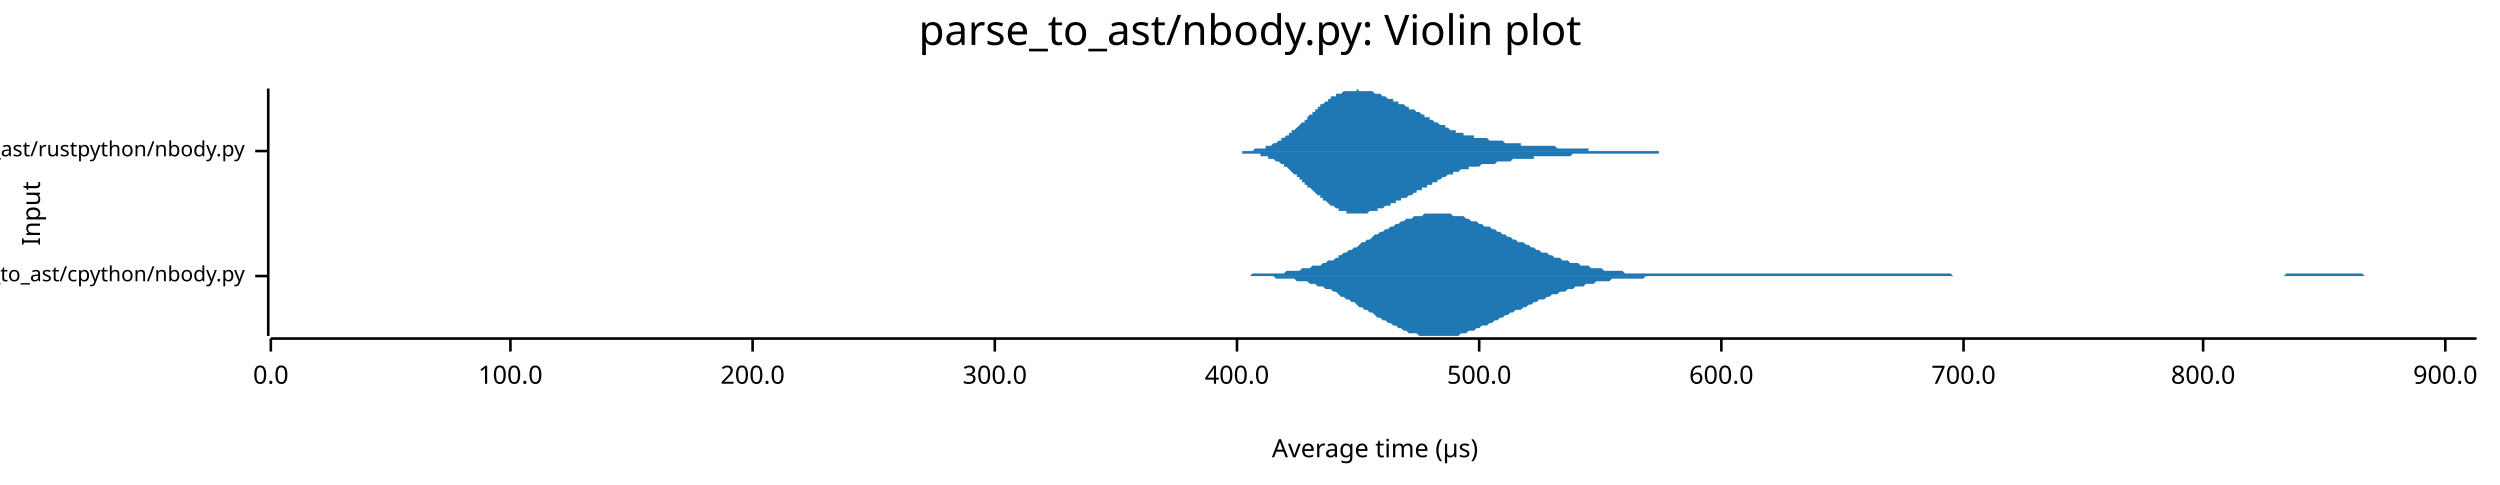
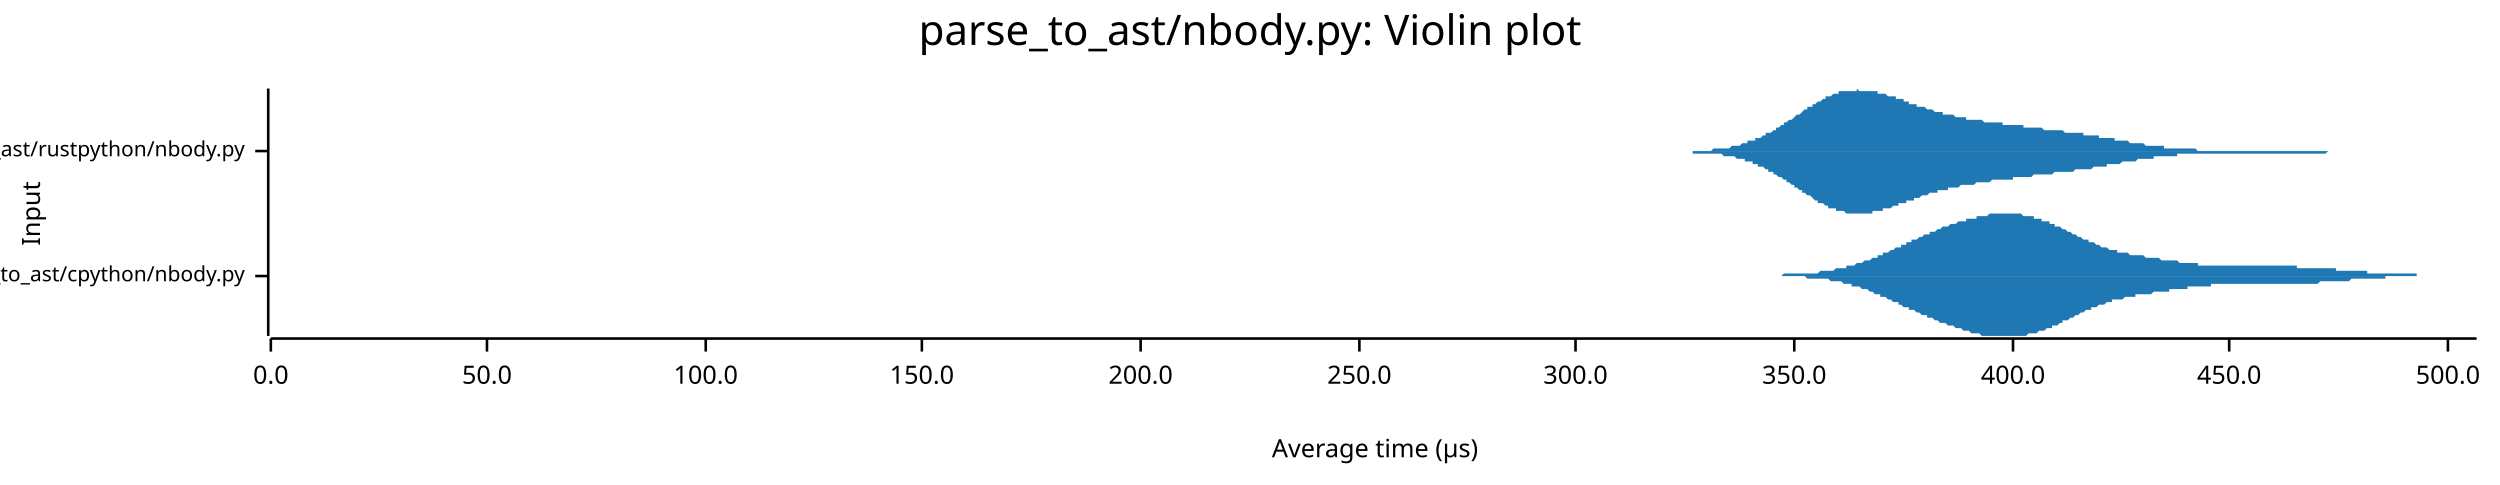
<svg xmlns="http://www.w3.org/2000/svg" width="960" height="186" viewBox="0 0 960 186">
  <text x="480" y="5" dy="0.76em" text-anchor="middle" font-family="sans-serif" font-size="16.129" opacity="1" fill="#000000">
parse_to_ast/nbody.py: Violin plot
</text>
  <text x="8" y="82" dy="0.76em" text-anchor="middle" font-family="sans-serif" font-size="9.677" opacity="1" fill="#000000" transform="rotate(270, 8, 82)">
Input
</text>
  <text x="528" y="178" dy="-0.5ex" text-anchor="middle" font-family="sans-serif" font-size="9.677" opacity="1" fill="#000000">
Average time (µs)
</text>
  <polyline fill="none" opacity="1" stroke="#000000" stroke-width="1" points="103,34 103,129 " />
  <text x="94" y="106" dy="0.5ex" text-anchor="end" font-family="sans-serif" font-size="8.065" opacity="1" fill="#000000">
parse_to_ast/cpython/nbody.py
</text>
  <polyline fill="none" opacity="1" stroke="#000000" stroke-width="1" points="98,106 103,106 " />
  <text x="94" y="58" dy="0.5ex" text-anchor="end" font-family="sans-serif" font-size="8.065" opacity="1" fill="#000000">
parse_to_ast/rustpython/nbody.py
</text>
  <polyline fill="none" opacity="1" stroke="#000000" stroke-width="1" points="98,58 103,58 " />
  <polyline fill="none" opacity="1" stroke="#000000" stroke-width="1" points="104,130 951,130 " />
  <text x="104" y="140" dy="0.76em" text-anchor="middle" font-family="sans-serif" font-size="9.677" opacity="1" fill="#000000">
0.0
</text>
  <polyline fill="none" opacity="1" stroke="#000000" stroke-width="1" points="104,130 104,135 " />
-   <text x="196" y="140" dy="0.76em" text-anchor="middle" font-family="sans-serif" font-size="9.677" opacity="1" fill="#000000">
+   <text x="187" y="140" dy="0.76em" text-anchor="middle" font-family="sans-serif" font-size="9.677" opacity="1" fill="#000000">
+ 50.0
+ </text>
+   <polyline fill="none" opacity="1" stroke="#000000" stroke-width="1" points="187,130 187,135 " />
+   <text x="271" y="140" dy="0.76em" text-anchor="middle" font-family="sans-serif" font-size="9.677" opacity="1" fill="#000000">
100.0
</text>
-   <polyline fill="none" opacity="1" stroke="#000000" stroke-width="1" points="196,130 196,135 " />
-   <text x="289" y="140" dy="0.76em" text-anchor="middle" font-family="sans-serif" font-size="9.677" opacity="1" fill="#000000">
+   <polyline fill="none" opacity="1" stroke="#000000" stroke-width="1" points="271,130 271,135 " />
+   <text x="354" y="140" dy="0.76em" text-anchor="middle" font-family="sans-serif" font-size="9.677" opacity="1" fill="#000000">
+ 150.0
+ </text>
+   <polyline fill="none" opacity="1" stroke="#000000" stroke-width="1" points="354,130 354,135 " />
+   <text x="438" y="140" dy="0.76em" text-anchor="middle" font-family="sans-serif" font-size="9.677" opacity="1" fill="#000000">
200.0
</text>
-   <polyline fill="none" opacity="1" stroke="#000000" stroke-width="1" points="289,130 289,135 " />
-   <text x="382" y="140" dy="0.76em" text-anchor="middle" font-family="sans-serif" font-size="9.677" opacity="1" fill="#000000">
+   <polyline fill="none" opacity="1" stroke="#000000" stroke-width="1" points="438,130 438,135 " />
+   <text x="522" y="140" dy="0.76em" text-anchor="middle" font-family="sans-serif" font-size="9.677" opacity="1" fill="#000000">
+ 250.0
+ </text>
+   <polyline fill="none" opacity="1" stroke="#000000" stroke-width="1" points="522,130 522,135 " />
+   <text x="605" y="140" dy="0.76em" text-anchor="middle" font-family="sans-serif" font-size="9.677" opacity="1" fill="#000000">
300.0
</text>
-   <polyline fill="none" opacity="1" stroke="#000000" stroke-width="1" points="382,130 382,135 " />
-   <text x="475" y="140" dy="0.76em" text-anchor="middle" font-family="sans-serif" font-size="9.677" opacity="1" fill="#000000">
+   <polyline fill="none" opacity="1" stroke="#000000" stroke-width="1" points="605,130 605,135 " />
+   <text x="689" y="140" dy="0.76em" text-anchor="middle" font-family="sans-serif" font-size="9.677" opacity="1" fill="#000000">
+ 350.0
+ </text>
+   <polyline fill="none" opacity="1" stroke="#000000" stroke-width="1" points="689,130 689,135 " />
+   <text x="773" y="140" dy="0.76em" text-anchor="middle" font-family="sans-serif" font-size="9.677" opacity="1" fill="#000000">
400.0
</text>
-   <polyline fill="none" opacity="1" stroke="#000000" stroke-width="1" points="475,130 475,135 " />
-   <text x="568" y="140" dy="0.76em" text-anchor="middle" font-family="sans-serif" font-size="9.677" opacity="1" fill="#000000">
+   <polyline fill="none" opacity="1" stroke="#000000" stroke-width="1" points="773,130 773,135 " />
+   <text x="856" y="140" dy="0.76em" text-anchor="middle" font-family="sans-serif" font-size="9.677" opacity="1" fill="#000000">
+ 450.0
+ </text>
+   <polyline fill="none" opacity="1" stroke="#000000" stroke-width="1" points="856,130 856,135 " />
+   <text x="940" y="140" dy="0.76em" text-anchor="middle" font-family="sans-serif" font-size="9.677" opacity="1" fill="#000000">
500.0
</text>
-   <polyline fill="none" opacity="1" stroke="#000000" stroke-width="1" points="568,130 568,135 " />
-   <text x="661" y="140" dy="0.76em" text-anchor="middle" font-family="sans-serif" font-size="9.677" opacity="1" fill="#000000">
- 600.0
- </text>
-   <polyline fill="none" opacity="1" stroke="#000000" stroke-width="1" points="661,130 661,135 " />
-   <text x="754" y="140" dy="0.76em" text-anchor="middle" font-family="sans-serif" font-size="9.677" opacity="1" fill="#000000">
- 700.0
- </text>
-   <polyline fill="none" opacity="1" stroke="#000000" stroke-width="1" points="754,130 754,135 " />
-   <text x="846" y="140" dy="0.76em" text-anchor="middle" font-family="sans-serif" font-size="9.677" opacity="1" fill="#000000">
- 800.0
- </text>
-   <polyline fill="none" opacity="1" stroke="#000000" stroke-width="1" points="846,130 846,135 " />
-   <text x="939" y="140" dy="0.76em" text-anchor="middle" font-family="sans-serif" font-size="9.677" opacity="1" fill="#000000">
- 900.0
- </text>
-   <polyline fill="none" opacity="1" stroke="#000000" stroke-width="1" points="939,130 939,135 " />
-   <polygon opacity="1" fill="#1F78B4" points="462,106 463,106 464,106 465,106 466,106 466,106 467,106 468,106 469,106 470,106 471,106 472,106 473,106 474,106 475,106 476,106 477,106 478,106 479,106 480,106 481,105 482,105 483,105 484,105 485,105 486,105 487,105 488,105 489,105 490,105 491,105 492,105 493,105 494,104 495,104 496,104 497,104 498,104 499,104 500,103 501,103 502,103 503,103 504,102 505,102 506,102 507,102 508,101 509,101 510,100 511,100 512,100 513,99 514,99 514,98 515,98 516,97 517,97 518,96 519,96 520,95 521,95 522,94 523,93 524,93 525,92 526,92 527,91 528,90 529,90 530,89 531,89 532,88 533,88 534,87 535,87 536,86 537,86 538,85 539,85 540,84 541,84 542,84 543,83 544,83 545,83 546,83 547,82 548,82 549,82 550,82 551,82 552,82 553,82 554,82 555,82 556,82 557,82 558,83 559,83 560,83 561,83 562,83 563,84 563,84 564,84 565,85 566,85 567,85 568,86 569,86 570,87 571,87 572,87 573,88 574,88 575,89 576,89 577,90 578,90 579,91 580,91 581,92 582,92 583,93 584,93 585,93 586,94 587,94 588,95 589,95 590,96 591,96 592,97 593,97 594,97 595,98 596,98 597,99 598,99 599,99 600,100 601,100 602,100 603,101 604,101 605,101 606,101 607,102 608,102 609,102 610,102 611,103 611,103 612,103 613,103 614,103 615,103 616,104 617,104 618,104 619,104 620,104 621,104 622,104 623,104 624,105 625,105 626,105 627,105 628,105 629,105 630,105 631,105 632,105 633,105 634,105 635,105 636,105 637,105 638,105 639,105 640,105 641,105 642,105 643,105 644,105 645,105 646,105 647,105 648,105 649,105 650,105 651,105 652,105 653,105 654,105 655,105 656,105 657,105 658,105 659,105 660,105 660,105 661,105 662,105 663,105 664,105 665,105 666,105 667,105 668,105 669,105 670,105 671,105 672,105 673,105 674,105 675,105 676,105 677,105 678,105 679,105 680,105 681,105 682,105 683,105 684,105 685,105 686,105 687,105 688,105 689,105 690,105 691,105 692,105 693,105 694,105 695,105 696,105 697,105 698,105 699,105 700,105 701,105 702,105 703,105 704,105 705,105 706,105 707,105 708,105 708,105 709,105 710,105 711,105 712,105 713,105 714,105 715,105 716,105 717,105 718,105 719,105 720,105 721,105 722,105 723,105 724,105 725,105 726,105 727,105 728,105 729,105 730,105 731,105 732,105 733,105 734,105 735,105 736,105 737,105 738,105 739,105 740,105 741,105 742,105 743,105 744,105 745,105 746,105 747,105 748,105 749,105 750,106 751,106 752,106 753,106 754,106 755,106 756,106 757,106 757,106 758,106 759,106 760,106 761,106 762,106 763,106 764,106 765,106 766,106 767,106 768,106 769,106 770,106 771,106 772,106 773,106 774,106 775,106 776,106 777,106 778,106 779,106 780,106 781,106 782,106 783,106 784,106 785,106 786,106 787,106 788,106 789,106 790,106 791,106 792,106 793,106 794,106 795,106 796,106 797,106 798,106 799,106 800,106 801,106 802,106 803,106 804,106 805,106 805,106 806,106 807,106 808,106 809,106 810,106 811,106 812,106 813,106 814,106 815,106 816,106 817,106 818,106 819,106 820,106 821,106 822,106 823,106 824,106 825,106 826,106 827,106 828,106 829,106 830,106 831,106 832,106 833,106 834,106 835,106 836,106 837,106 838,106 839,106 840,106 841,106 842,106 843,106 844,106 845,106 846,106 847,106 848,106 849,106 850,106 851,106 852,106 853,106 854,106 854,106 855,106 856,106 857,106 858,106 859,106 860,106 861,106 862,106 863,106 864,106 865,106 866,106 867,106 868,106 869,106 870,106 871,106 872,106 873,106 874,106 875,106 876,106 877,106 878,105 879,105 880,105 881,105 882,105 883,105 884,105 885,105 886,105 887,105 888,105 889,105 890,105 891,105 892,105 893,105 894,105 895,105 896,105 897,105 898,105 899,105 900,105 901,105 902,105 902,105 903,105 904,105 905,105 906,105 907,105 908,106 909,106 910,106 911,106 912,106 913,106 914,106 915,106 916,106 917,106 918,106 919,106 920,106 921,106 922,106 923,106 924,106 925,106 926,106 927,106 928,106 929,106 930,106 931,106 932,106 933,106 934,106 935,106 936,106 937,106 938,106 939,106 940,106 941,106 942,106 943,106 944,106 945,106 946,106 947,106 948,106 949,106 950,106 951,106 951,106 462,106 " />
-   <polygon opacity="1" fill="#1F78B4" points="462,106 463,106 464,106 465,106 466,106 466,106 467,106 468,106 469,106 470,106 471,106 472,106 473,106 474,106 475,106 476,106 477,106 478,106 479,106 480,106 481,106 482,106 483,106 484,106 485,106 486,106 487,106 488,106 489,106 490,107 491,107 492,107 493,107 494,107 495,107 496,107 497,107 498,108 499,108 500,108 501,108 502,108 503,109 504,109 505,109 506,110 507,110 508,110 509,111 510,111 511,111 512,112 513,112 514,113 514,113 515,114 516,114 517,115 518,115 519,116 520,116 521,117 522,118 523,118 524,119 525,119 526,120 527,120 528,121 529,122 530,122 531,123 532,123 533,124 534,124 535,125 536,125 537,126 538,126 539,127 540,127 541,128 542,128 543,128 544,128 545,129 546,129 547,129 548,129 549,129 550,129 551,129 552,129 553,129 554,129 555,129 556,129 557,129 558,129 559,129 560,129 561,128 562,128 563,128 563,128 564,127 565,127 566,127 567,126 568,126 569,125 570,125 571,125 572,124 573,124 574,123 575,123 576,122 577,122 578,121 579,121 580,120 581,120 582,119 583,119 584,119 585,118 586,118 587,117 588,117 589,116 590,116 591,115 592,115 593,115 594,114 595,114 596,113 597,113 598,113 599,112 600,112 601,112 602,111 603,111 604,111 605,110 606,110 607,110 608,110 609,109 610,109 611,109 611,109 612,109 613,108 614,108 615,108 616,108 617,108 618,108 619,107 620,107 621,107 622,107 623,107 624,107 625,107 626,107 627,107 628,107 629,107 630,107 631,107 632,106 633,106 634,106 635,106 636,106 637,106 638,106 639,106 640,106 641,106 642,106 643,106 644,106 645,106 646,106 647,106 648,106 649,106 650,106 651,106 652,106 653,106 654,106 655,106 656,106 657,106 658,106 659,106 660,106 660,106 661,106 662,106 663,106 664,106 665,106 666,106 667,106 668,106 669,106 670,106 671,106 672,106 673,106 674,106 675,106 676,106 677,106 678,106 679,106 680,106 681,106 682,106 683,106 684,106 685,106 686,106 687,106 688,106 689,106 690,106 691,106 692,106 693,106 694,106 695,106 696,106 697,106 698,106 699,106 700,106 701,106 702,106 703,106 704,106 705,106 706,106 707,106 708,106 708,106 709,106 710,106 711,106 712,106 713,106 714,106 715,106 716,106 717,106 718,106 719,106 720,106 721,106 722,106 723,106 724,106 725,106 726,106 727,106 728,106 729,106 730,106 731,106 732,106 733,106 734,106 735,106 736,106 737,106 738,106 739,106 740,106 741,106 742,106 743,106 744,106 745,106 746,106 747,106 748,106 749,106 750,106 751,106 752,106 753,106 754,106 755,106 756,106 757,106 757,106 758,106 759,106 760,106 761,106 762,106 763,106 764,106 765,106 766,106 767,106 768,106 769,106 770,106 771,106 772,106 773,106 774,106 775,106 776,106 777,106 778,106 779,106 780,106 781,106 782,106 783,106 784,106 785,106 786,106 787,106 788,106 789,106 790,106 791,106 792,106 793,106 794,106 795,106 796,106 797,106 798,106 799,106 800,106 801,106 802,106 803,106 804,106 805,106 805,106 806,106 807,106 808,106 809,106 810,106 811,106 812,106 813,106 814,106 815,106 816,106 817,106 818,106 819,106 820,106 821,106 822,106 823,106 824,106 825,106 826,106 827,106 828,106 829,106 830,106 831,106 832,106 833,106 834,106 835,106 836,106 837,106 838,106 839,106 840,106 841,106 842,106 843,106 844,106 845,106 846,106 847,106 848,106 849,106 850,106 851,106 852,106 853,106 854,106 854,106 855,106 856,106 857,106 858,106 859,106 860,106 861,106 862,106 863,106 864,106 865,106 866,106 867,106 868,106 869,106 870,106 871,106 872,106 873,106 874,106 875,106 876,106 877,106 878,106 879,106 880,106 881,106 882,106 883,106 884,106 885,106 886,106 887,106 888,106 889,106 890,106 891,106 892,106 893,106 894,106 895,106 896,106 897,106 898,106 899,106 900,106 901,106 902,106 902,106 903,106 904,106 905,106 906,106 907,106 908,106 909,106 910,106 911,106 912,106 913,106 914,106 915,106 916,106 917,106 918,106 919,106 920,106 921,106 922,106 923,106 924,106 925,106 926,106 927,106 928,106 929,106 930,106 931,106 932,106 933,106 934,106 935,106 936,106 937,106 938,106 939,106 940,106 941,106 942,106 943,106 944,106 945,106 946,106 947,106 948,106 949,106 950,106 951,106 951,106 462,106 " />
-   <polygon opacity="1" fill="#1F78B4" points="468,58 468,58 469,58 469,58 469,58 470,58 470,58 471,58 471,58 471,58 472,58 472,58 472,58 473,58 473,58 474,58 474,58 474,58 475,58 475,58 475,58 476,58 476,58 477,58 477,58 477,58 478,58 478,58 478,58 479,58 479,58 480,58 480,58 480,58 481,58 481,58 481,58 482,57 482,57 483,57 483,57 483,57 484,57 484,57 484,57 485,57 485,57 486,57 486,56 486,56 487,56 487,56 487,56 488,56 488,56 489,55 489,55 489,55 490,55 490,55 490,55 491,54 491,54 492,54 492,54 492,53 493,53 493,53 493,53 494,52 494,52 495,52 495,52 495,51 496,51 496,51 496,50 497,50 497,50 498,49 498,49 498,49 499,48 499,48 499,48 500,47 500,47 501,47 501,46 501,46 502,46 502,45 502,45 503,44 503,44 504,44 504,43 504,43 505,43 505,42 505,42 506,42 506,41 507,41 507,41 507,40 508,40 508,40 508,40 509,39 509,39 510,39 510,38 510,38 511,38 511,38 511,37 512,37 512,37 513,37 513,37 513,36 514,36 514,36 514,36 515,36 515,36 516,35 516,35 516,35 517,35 517,35 517,35 518,35 518,35 519,35 519,35 519,35 520,35 520,35 520,35 521,35 521,34 522,35 522,35 522,35 523,35 523,35 523,35 524,35 524,35 525,35 525,35 525,35 526,35 526,35 526,35 527,35 527,35 528,36 528,36 528,36 529,36 529,36 529,36 530,36 530,36 531,37 531,37 531,37 532,37 532,37 532,37 533,38 533,38 534,38 534,38 534,38 535,38 535,39 535,39 536,39 536,39 537,39 537,39 537,40 538,40 538,40 538,40 539,40 539,40 540,41 540,41 540,41 541,41 541,41 541,42 542,42 542,42 543,42 543,42 543,42 544,43 544,43 544,43 545,43 545,43 546,44 546,44 546,44 547,44 547,44 547,45 548,45 548,45 549,45 549,46 549,46 550,46 550,46 550,46 551,47 551,47 552,47 552,47 552,47 553,48 553,48 553,48 554,48 554,48 555,48 555,49 555,49 556,49 556,49 556,49 557,50 557,50 558,50 558,50 558,50 559,50 559,50 559,51 560,51 560,51 561,51 561,51 561,51 562,51 562,51 562,52 563,52 563,52 564,52 564,52 564,52 565,52 565,52 565,52 566,52 566,53 567,53 567,53 567,53 568,53 568,53 568,53 569,53 569,53 570,53 570,53 570,53 571,53 571,53 571,53 572,54 572,54 573,54 573,54 573,54 574,54 574,54 574,54 575,54 575,54 576,54 576,54 576,54 577,54 577,54 577,54 578,55 578,55 579,55 579,55 579,55 580,55 580,55 580,55 581,55 581,55 582,55 582,55 582,55 583,55 583,55 583,55 584,55 584,56 585,56 585,56 585,56 586,56 586,56 586,56 587,56 587,56 588,56 588,56 588,56 589,56 589,56 589,56 590,56 590,56 591,56 591,56 591,56 592,56 592,56 592,56 593,56 593,56 594,56 594,56 594,56 595,56 595,56 595,56 596,56 596,56 597,56 597,56 597,56 598,57 598,57 598,57 599,57 599,57 600,57 600,57 600,57 601,57 601,57 601,57 602,57 602,57 603,57 603,57 603,57 604,57 604,57 604,57 605,57 605,57 606,57 606,57 606,57 607,57 607,57 607,57 608,57 608,57 609,57 609,57 609,57 610,57 610,58 610,58 611,58 611,58 612,58 612,58 612,58 613,58 613,58 613,58 614,58 614,58 615,58 615,58 615,58 616,58 616,58 616,58 617,58 617,58 618,58 618,58 618,58 619,58 619,58 619,58 620,58 620,58 621,58 621,58 621,58 622,58 622,58 622,58 623,58 623,58 624,58 624,58 624,58 625,58 625,58 625,58 626,58 626,58 627,58 627,58 627,58 628,58 628,58 628,58 629,58 629,58 630,58 630,58 630,58 631,58 631,58 631,58 632,58 632,58 633,58 633,58 633,58 634,58 634,58 634,58 635,58 635,58 636,58 636,58 636,58 637,58 637,58 637,58 638,58 638,58 639,58 639,58 639,58 640,58 640,58 640,58 641,58 641,58 642,58 642,58 642,58 643,58 643,58 643,58 644,58 644,58 645,58 645,58 645,58 646,58 646,58 646,58 647,58 647,58 648,58 648,58 648,58 649,58 649,58 649,58 650,58 650,58 651,58 651,58 651,58 652,58 652,58 652,58 653,58 653,58 654,58 654,58 654,58 655,58 655,58 655,58 468,58 " />
-   <polygon opacity="1" fill="#1F78B4" points="468,58 468,58 469,58 469,58 469,58 470,58 470,58 471,58 471,58 471,58 472,58 472,58 472,58 473,58 473,58 474,58 474,58 474,58 475,58 475,58 475,58 476,58 476,58 477,58 477,59 477,59 478,59 478,59 478,59 479,59 479,59 480,59 480,59 480,59 481,59 481,59 481,59 482,59 482,59 483,59 483,59 483,59 484,59 484,60 484,60 485,60 485,60 486,60 486,60 486,60 487,60 487,60 487,61 488,61 488,61 489,61 489,61 489,61 490,62 490,62 490,62 491,62 491,62 492,63 492,63 492,63 493,63 493,64 493,64 494,64 494,64 495,65 495,65 495,65 496,66 496,66 496,66 497,67 497,67 498,67 498,67 498,68 499,68 499,69 499,69 500,69 500,70 501,70 501,70 501,71 502,71 502,71 502,72 503,72 503,72 504,73 504,73 504,73 505,74 505,74 505,74 506,75 506,75 507,75 507,76 507,76 508,76 508,77 508,77 509,77 509,77 510,78 510,78 510,78 511,79 511,79 511,79 512,79 512,79 513,80 513,80 513,80 514,80 514,80 514,81 515,81 515,81 516,81 516,81 516,81 517,81 517,81 517,82 518,82 518,82 519,82 519,82 519,82 520,82 520,82 520,82 521,82 521,82 522,82 522,82 522,82 523,82 523,82 523,82 524,82 524,82 525,82 525,82 525,82 526,81 526,81 526,81 527,81 527,81 528,81 528,81 528,81 529,81 529,80 529,80 530,80 530,80 531,80 531,80 531,80 532,79 532,79 532,79 533,79 533,79 534,79 534,78 534,78 535,78 535,78 535,78 536,78 536,77 537,77 537,77 537,77 538,77 538,77 538,76 539,76 539,76 540,76 540,76 540,76 541,75 541,75 541,75 542,75 542,75 543,74 543,74 543,74 544,74 544,74 544,73 545,73 545,73 546,73 546,73 546,72 547,72 547,72 547,72 548,72 548,71 549,71 549,71 549,71 550,71 550,70 550,70 551,70 551,70 552,70 552,69 552,69 553,69 553,69 553,69 554,68 554,68 555,68 555,68 555,68 556,67 556,67 556,67 557,67 557,67 558,67 558,66 558,66 559,66 559,66 559,66 560,66 560,66 561,65 561,65 561,65 562,65 562,65 562,65 563,65 563,65 564,65 564,64 564,64 565,64 565,64 565,64 566,64 566,64 567,64 567,64 567,64 568,64 568,64 568,64 569,63 569,63 570,63 570,63 570,63 571,63 571,63 571,63 572,63 572,63 573,63 573,63 573,63 574,63 574,63 574,63 575,62 575,62 576,62 576,62 576,62 577,62 577,62 577,62 578,62 578,62 579,62 579,62 579,62 580,62 580,62 580,62 581,61 581,61 582,61 582,61 582,61 583,61 583,61 583,61 584,61 584,61 585,61 585,61 585,61 586,61 586,61 586,61 587,61 587,61 588,61 588,61 588,61 589,61 589,61 589,60 590,60 590,60 591,60 591,60 591,60 592,60 592,60 592,60 593,60 593,60 594,60 594,60 594,60 595,60 595,60 595,60 596,60 596,60 597,60 597,60 597,60 598,60 598,60 598,60 599,60 599,60 600,60 600,60 600,60 601,60 601,60 601,60 602,60 602,60 603,60 603,60 603,60 604,59 604,59 604,59 605,59 605,59 606,59 606,59 606,59 607,59 607,59 607,59 608,59 608,59 609,59 609,59 609,59 610,59 610,59 610,59 611,59 611,59 612,59 612,59 612,59 613,59 613,59 613,59 614,59 614,59 615,59 615,59 615,59 616,59 616,59 616,59 617,59 617,59 618,59 618,59 618,59 619,59 619,59 619,59 620,59 620,59 621,59 621,59 621,59 622,59 622,59 622,59 623,59 623,59 624,59 624,59 624,59 625,59 625,59 625,59 626,59 626,59 627,59 627,59 627,59 628,59 628,59 628,59 629,59 629,59 630,59 630,59 630,59 631,59 631,59 631,59 632,59 632,59 633,59 633,59 633,59 634,59 634,59 634,59 635,59 635,59 636,59 636,59 636,59 637,59 637,58 637,58 638,58 638,58 639,58 639,58 639,58 640,58 640,58 640,58 641,58 641,58 642,58 642,58 642,58 643,58 643,58 643,58 644,58 644,58 645,58 645,58 645,58 646,58 646,58 646,58 647,58 647,58 648,58 648,58 648,58 649,58 649,58 649,58 650,58 650,58 651,58 651,58 651,58 652,58 652,58 652,58 653,58 653,58 654,58 654,58 654,58 655,58 655,58 655,58 468,58 " />
+   <polyline fill="none" opacity="1" stroke="#000000" stroke-width="1" points="940,130 940,135 " />
+   <polygon opacity="1" fill="#1F78B4" points="661,106 662,106 663,106 663,106 664,106 664,106 665,106 665,106 666,106 667,106 667,106 668,106 668,106 669,106 670,106 670,106 671,106 671,106 672,106 672,106 673,106 674,106 674,106 675,106 675,106 676,106 676,106 677,106 678,106 678,106 679,106 679,106 680,106 681,106 681,106 682,106 682,106 683,106 683,106 684,106 685,105 685,105 686,105 686,105 687,105 687,105 688,105 689,105 689,105 690,105 690,105 691,105 692,105 692,105 693,105 693,105 694,105 694,105 695,105 696,105 696,105 697,105 697,105 698,105 698,105 699,104 700,104 700,104 701,104 701,104 702,104 703,104 703,104 704,104 704,104 705,103 705,103 706,103 707,103 707,103 708,103 708,103 709,103 709,102 710,102 711,102 711,102 712,102 712,102 713,101 714,101 714,101 715,101 715,101 716,100 716,100 717,100 718,100 718,100 719,99 719,99 720,99 721,99 721,98 722,98 722,98 723,98 723,97 724,97 725,97 725,97 726,96 726,96 727,96 727,96 728,95 729,95 729,95 730,95 730,94 731,94 732,94 732,93 733,93 733,93 734,93 734,92 735,92 736,92 736,92 737,91 737,91 738,91 738,91 739,90 740,90 740,90 741,90 741,89 742,89 743,89 743,89 744,88 744,88 745,88 745,88 746,87 747,87 747,87 748,87 748,87 749,86 749,86 750,86 751,86 751,86 752,85 752,85 753,85 754,85 754,85 755,85 755,84 756,84 756,84 757,84 758,84 758,84 759,84 759,83 760,83 760,83 761,83 762,83 762,83 763,83 763,83 764,82 765,82 765,82 766,82 766,82 767,82 767,82 768,82 769,82 769,82 770,82 770,82 771,82 771,82 772,82 773,82 773,82 774,82 774,82 775,82 776,82 776,82 777,83 777,83 778,83 778,83 779,83 780,83 780,83 781,83 781,84 782,84 782,84 783,84 784,84 784,85 785,85 785,85 786,85 787,85 787,86 788,86 788,86 789,86 789,87 790,87 791,87 791,87 792,88 792,88 793,88 794,89 794,89 795,89 795,89 796,90 796,90 797,90 798,91 798,91 799,91 799,91 800,92 800,92 801,92 802,92 802,93 803,93 803,93 804,93 805,94 805,94 806,94 806,94 807,95 807,95 808,95 809,95 809,95 810,96 810,96 811,96 811,96 812,96 813,96 813,97 814,97 814,97 815,97 816,97 816,97 817,97 817,97 818,98 818,98 819,98 820,98 820,98 821,98 821,98 822,98 822,98 823,98 824,99 824,99 825,99 825,99 826,99 827,99 827,99 828,99 828,99 829,99 829,99 830,100 831,100 831,100 832,100 832,100 833,100 833,100 834,100 835,100 835,100 836,100 836,100 837,101 838,101 838,101 839,101 839,101 840,101 840,101 841,101 842,101 842,101 843,101 843,101 844,101 844,102 845,102 846,102 846,102 847,102 847,102 848,102 849,102 849,102 850,102 850,102 851,102 851,102 852,102 853,102 853,102 854,102 854,102 855,102 855,102 856,102 857,102 857,102 858,102 858,102 859,102 860,102 860,102 861,102 861,102 862,102 862,102 863,102 864,102 864,102 865,102 865,102 866,102 866,102 867,102 868,102 868,102 869,102 869,102 870,102 871,102 871,102 872,102 872,102 873,102 873,102 874,102 875,102 875,102 876,102 876,102 877,102 878,102 878,102 879,102 879,102 880,102 880,102 881,102 882,102 882,103 883,103 883,103 884,103 884,103 885,103 886,103 886,103 887,103 887,103 888,103 889,103 889,103 890,103 890,103 891,103 891,103 892,103 893,103 893,103 894,103 894,103 895,103 895,103 896,103 897,103 897,104 898,104 898,104 899,104 900,104 900,104 901,104 901,104 902,104 902,104 903,104 904,104 904,104 905,104 905,104 906,104 906,104 907,104 908,104 908,104 909,104 909,105 910,105 911,105 911,105 912,105 912,105 913,105 913,105 914,105 915,105 915,105 916,105 916,105 917,105 917,105 918,105 919,105 919,105 920,105 920,105 921,105 922,105 922,105 923,105 923,105 924,105 924,105 925,105 926,105 926,105 927,105 927,105 928,105 928,106 929,106 930,106 930,106 931,106 931,106 932,106 933,106 933,106 934,106 934,106 935,106 935,106 936,106 937,106 937,106 938,106 938,106 939,106 939,106 940,106 941,106 941,106 942,106 942,106 943,106 944,106 944,106 945,106 945,106 946,106 946,106 947,106 948,106 948,106 949,106 949,106 950,106 951,106 951,106 661,106 " />
+   <polygon opacity="1" fill="#1F78B4" points="661,106 662,106 663,106 663,106 664,106 664,106 665,106 665,106 666,106 667,106 667,106 668,106 668,106 669,106 670,106 670,106 671,106 671,106 672,106 672,106 673,106 674,106 674,106 675,106 675,106 676,106 676,106 677,106 678,106 678,106 679,106 679,106 680,106 681,106 681,106 682,106 682,106 683,106 683,106 684,106 685,106 685,106 686,106 686,106 687,106 687,106 688,106 689,106 689,106 690,106 690,106 691,106 692,106 692,106 693,106 693,106 694,107 694,107 695,107 696,107 696,107 697,107 697,107 698,107 698,107 699,107 700,107 700,107 701,107 701,107 702,107 703,108 703,108 704,108 704,108 705,108 705,108 706,108 707,108 707,108 708,109 708,109 709,109 709,109 710,109 711,109 711,110 712,110 712,110 713,110 714,110 714,110 715,111 715,111 716,111 716,111 717,111 718,112 718,112 719,112 719,112 720,113 721,113 721,113 722,113 722,114 723,114 723,114 724,114 725,115 725,115 726,115 726,115 727,116 727,116 728,116 729,116 729,117 730,117 730,117 731,118 732,118 732,118 733,118 733,119 734,119 734,119 735,119 736,120 736,120 737,120 737,120 738,121 738,121 739,121 740,121 740,122 741,122 741,122 742,122 743,123 743,123 744,123 744,123 745,124 745,124 746,124 747,124 747,124 748,125 748,125 749,125 749,125 750,125 751,126 751,126 752,126 752,126 753,126 754,127 754,127 755,127 755,127 756,127 756,127 757,128 758,128 758,128 759,128 759,128 760,128 760,128 761,129 762,129 762,129 763,129 763,129 764,129 765,129 765,129 766,129 766,129 767,129 767,129 768,129 769,129 769,129 770,129 770,129 771,129 771,129 772,129 773,129 773,129 774,129 774,129 775,129 776,129 776,129 777,129 777,129 778,129 778,129 779,128 780,128 780,128 781,128 781,128 782,128 782,128 783,127 784,127 784,127 785,127 785,127 786,126 787,126 787,126 788,126 788,125 789,125 789,125 790,125 791,124 791,124 792,124 792,123 793,123 794,123 794,123 795,122 795,122 796,122 796,122 797,121 798,121 798,121 799,120 799,120 800,120 800,120 801,119 802,119 802,119 803,119 803,118 804,118 805,118 805,118 806,117 806,117 807,117 807,117 808,117 809,116 809,116 810,116 810,116 811,116 811,115 812,115 813,115 813,115 814,115 814,115 815,115 816,114 816,114 817,114 817,114 818,114 818,114 819,114 820,114 820,113 821,113 821,113 822,113 822,113 823,113 824,113 824,113 825,113 825,113 826,113 827,112 827,112 828,112 828,112 829,112 829,112 830,112 831,112 831,112 832,112 832,112 833,112 833,111 834,111 835,111 835,111 836,111 836,111 837,111 838,111 838,111 839,111 839,111 840,111 840,110 841,110 842,110 842,110 843,110 843,110 844,110 844,110 845,110 846,110 846,110 847,110 847,110 848,110 849,110 849,109 850,109 850,109 851,109 851,109 852,109 853,109 853,109 854,109 854,109 855,109 855,109 856,109 857,109 857,109 858,109 858,109 859,109 860,109 860,109 861,109 861,109 862,109 862,109 863,109 864,109 864,109 865,109 865,109 866,109 866,109 867,109 868,109 868,109 869,109 869,109 870,109 871,109 871,109 872,109 872,109 873,109 873,109 874,109 875,109 875,109 876,109 876,109 877,109 878,109 878,109 879,109 879,109 880,109 880,109 881,109 882,109 882,109 883,109 883,109 884,109 884,109 885,109 886,109 886,109 887,109 887,109 888,109 889,109 889,109 890,109 890,109 891,108 891,108 892,108 893,108 893,108 894,108 894,108 895,108 895,108 896,108 897,108 897,108 898,108 898,108 899,108 900,108 900,108 901,108 901,108 902,108 902,108 903,107 904,107 904,107 905,107 905,107 906,107 906,107 907,107 908,107 908,107 909,107 909,107 910,107 911,107 911,107 912,107 912,107 913,107 913,107 914,107 915,107 915,107 916,107 916,106 917,106 917,106 918,106 919,106 919,106 920,106 920,106 921,106 922,106 922,106 923,106 923,106 924,106 924,106 925,106 926,106 926,106 927,106 927,106 928,106 928,106 929,106 930,106 930,106 931,106 931,106 932,106 933,106 933,106 934,106 934,106 935,106 935,106 936,106 937,106 937,106 938,106 938,106 939,106 939,106 940,106 941,106 941,106 942,106 942,106 943,106 944,106 944,106 945,106 945,106 946,106 946,106 947,106 948,106 948,106 949,106 949,106 950,106 951,106 951,106 661,106 " />
+   <polygon opacity="1" fill="#1F78B4" points="636,58 636,58 637,58 638,58 638,58 639,58 639,58 640,58 640,58 641,58 642,58 642,58 643,58 643,58 644,58 644,58 645,58 646,58 646,58 647,58 647,58 648,58 648,58 649,58 650,58 650,58 651,58 651,58 652,58 652,58 653,58 654,58 654,58 655,58 655,58 656,58 656,58 657,58 658,57 658,57 659,57 659,57 660,57 661,57 661,57 662,57 662,57 663,57 663,57 664,57 665,56 665,56 666,56 666,56 667,56 667,56 668,56 669,55 669,55 670,55 670,55 671,55 671,54 672,54 673,54 673,54 674,54 674,53 675,53 675,53 676,53 677,52 677,52 678,52 678,51 679,51 679,51 680,51 681,50 681,50 682,50 682,49 683,49 683,49 684,48 685,48 685,47 686,47 686,47 687,46 688,46 688,46 689,45 689,45 690,44 690,44 691,44 692,43 692,43 693,42 693,42 694,42 694,41 695,41 696,41 696,40 697,40 697,40 698,39 698,39 699,39 700,38 700,38 701,38 701,37 702,37 702,37 703,37 704,36 704,36 705,36 705,36 706,36 706,35 707,35 708,35 708,35 709,35 709,35 710,35 710,35 711,35 712,35 712,35 713,35 713,34 714,35 715,35 715,35 716,35 716,35 717,35 717,35 718,35 719,35 719,35 720,35 720,35 721,35 721,36 722,36 723,36 723,36 724,36 724,36 725,37 725,37 726,37 727,37 727,37 728,37 728,38 729,38 729,38 730,38 731,38 731,39 732,39 732,39 733,39 733,40 734,40 735,40 735,40 736,40 736,41 737,41 737,41 738,41 739,41 739,41 740,42 740,42 741,42 742,42 742,42 743,43 743,43 744,43 744,43 745,43 746,43 746,44 747,44 747,44 748,44 748,44 749,44 750,44 750,44 751,45 751,45 752,45 752,45 753,45 754,45 754,45 755,45 755,46 756,46 756,46 757,46 758,46 758,46 759,46 759,46 760,46 760,46 761,46 762,47 762,47 763,47 763,47 764,47 764,47 765,47 766,47 766,47 767,47 767,47 768,47 769,47 769,48 770,48 770,48 771,48 771,48 772,48 773,48 773,48 774,48 774,48 775,48 775,48 776,48 777,48 777,49 778,49 778,49 779,49 779,49 780,49 781,49 781,49 782,49 782,49 783,49 783,49 784,49 785,50 785,50 786,50 786,50 787,50 787,50 788,50 789,50 789,50 790,50 790,50 791,50 791,50 792,50 793,51 793,51 794,51 794,51 795,51 796,51 796,51 797,51 797,51 798,51 798,51 799,51 800,51 800,52 801,52 801,52 802,52 802,52 803,52 804,52 804,52 805,52 805,52 806,52 806,53 807,53 808,53 808,53 809,53 809,53 810,53 810,53 811,53 812,53 812,54 813,54 813,54 814,54 814,54 815,54 816,54 816,54 817,54 817,54 818,55 818,55 819,55 820,55 820,55 821,55 821,55 822,55 823,55 823,55 824,56 824,56 825,56 825,56 826,56 827,56 827,56 828,56 828,56 829,56 829,56 830,56 831,56 831,57 832,57 832,57 833,57 833,57 834,57 835,57 835,57 836,57 836,57 837,57 837,57 838,57 839,57 839,57 840,57 840,57 841,57 841,57 842,57 843,57 843,57 844,58 844,58 845,58 845,58 846,58 847,58 847,58 848,58 848,58 849,58 850,58 850,58 851,58 851,58 852,58 852,58 853,58 854,58 854,58 855,58 855,58 856,58 856,58 857,58 858,58 858,58 859,58 859,58 860,58 860,58 861,58 862,58 862,58 863,58 863,58 864,58 864,58 865,58 866,58 866,58 867,58 867,58 868,58 868,58 869,58 870,58 870,58 871,58 871,58 872,58 872,58 873,58 874,58 874,58 875,58 875,58 876,58 877,58 877,58 878,58 878,58 879,58 879,58 880,58 881,58 881,58 882,58 882,58 883,58 883,58 884,58 885,58 885,58 886,58 886,58 887,58 887,58 888,58 889,58 889,58 890,58 890,58 891,58 891,58 892,58 893,58 893,58 894,58 894,58 895,58 895,58 896,58 897,58 897,58 898,58 898,58 899,58 899,58 900,58 901,58 901,58 902,58 902,58 903,58 904,58 904,58 905,58 905,58 906,58 906,58 907,58 908,58 908,58 909,58 909,58 910,58 910,58 911,58 912,58 912,58 913,58 913,58 914,58 914,58 915,58 916,58 916,58 917,58 917,58 918,58 918,58 919,58 920,58 920,58 921,58 921,58 922,58 922,58 922,58 636,58 " />
+   <polygon opacity="1" fill="#1F78B4" points="636,58 636,58 637,58 638,58 638,58 639,58 639,58 640,58 640,58 641,58 642,58 642,58 643,58 643,58 644,58 644,58 645,58 646,58 646,58 647,58 647,58 648,58 648,58 649,58 650,58 650,59 651,59 651,59 652,59 652,59 653,59 654,59 654,59 655,59 655,59 656,59 656,59 657,59 658,59 658,59 659,59 659,59 660,59 661,59 661,59 662,60 662,60 663,60 663,60 664,60 665,60 665,60 666,60 666,60 667,61 667,61 668,61 669,61 669,61 670,61 670,62 671,62 671,62 672,62 673,62 673,63 674,63 674,63 675,63 675,64 676,64 677,64 677,64 678,65 678,65 679,65 679,66 680,66 681,66 681,67 682,67 682,67 683,68 683,68 684,68 685,69 685,69 686,69 686,70 687,70 688,71 688,71 689,71 689,72 690,72 690,72 691,73 692,73 692,74 693,74 693,74 694,75 694,75 695,75 696,76 696,76 697,77 697,77 698,77 698,78 699,78 700,78 700,78 701,79 701,79 702,79 702,80 703,80 704,80 704,80 705,80 705,81 706,81 706,81 707,81 708,81 708,81 709,82 709,82 710,82 710,82 711,82 712,82 712,82 713,82 713,82 714,82 715,82 715,82 716,82 716,82 717,82 717,82 718,82 719,82 719,81 720,81 720,81 721,81 721,81 722,81 723,81 723,80 724,80 724,80 725,80 725,80 726,80 727,79 727,79 728,79 728,79 729,79 729,78 730,78 731,78 731,78 732,78 732,77 733,77 733,77 734,77 735,77 735,76 736,76 736,76 737,76 737,76 738,75 739,75 739,75 740,75 740,75 741,74 742,74 742,74 743,74 743,74 744,74 744,73 745,73 746,73 746,73 747,73 747,73 748,73 748,72 749,72 750,72 750,72 751,72 751,72 752,72 752,72 753,71 754,71 754,71 755,71 755,71 756,71 756,71 757,71 758,71 758,71 759,70 759,70 760,70 760,70 761,70 762,70 762,70 763,70 763,70 764,70 764,70 765,69 766,69 766,69 767,69 767,69 768,69 769,69 769,69 770,69 770,69 771,69 771,69 772,69 773,69 773,68 774,68 774,68 775,68 775,68 776,68 777,68 777,68 778,68 778,68 779,68 779,68 780,68 781,67 781,67 782,67 782,67 783,67 783,67 784,67 785,67 785,67 786,67 786,67 787,67 787,67 788,67 789,66 789,66 790,66 790,66 791,66 791,66 792,66 793,66 793,66 794,66 794,66 795,66 796,66 796,66 797,65 797,65 798,65 798,65 799,65 800,65 800,65 801,65 801,65 802,65 802,65 803,65 804,64 804,64 805,64 805,64 806,64 806,64 807,64 808,64 808,64 809,64 809,63 810,63 810,63 811,63 812,63 812,63 813,63 813,63 814,63 814,63 815,62 816,62 816,62 817,62 817,62 818,62 818,62 819,62 820,62 820,62 821,61 821,61 822,61 823,61 823,61 824,61 824,61 825,61 825,61 826,61 827,61 827,60 828,60 828,60 829,60 829,60 830,60 831,60 831,60 832,60 832,60 833,60 833,60 834,60 835,60 835,60 836,60 836,59 837,59 837,59 838,59 839,59 839,59 840,59 840,59 841,59 841,59 842,59 843,59 843,59 844,59 844,59 845,59 845,59 846,59 847,59 847,59 848,59 848,59 849,59 850,59 850,59 851,59 851,59 852,59 852,59 853,59 854,59 854,59 855,59 855,59 856,59 856,59 857,59 858,59 858,59 859,59 859,59 860,59 860,59 861,59 862,59 862,59 863,59 863,59 864,59 864,59 865,59 866,59 866,59 867,59 867,59 868,59 868,59 869,59 870,59 870,59 871,59 871,59 872,59 872,59 873,59 874,59 874,59 875,59 875,59 876,59 877,59 877,59 878,59 878,59 879,59 879,59 880,59 881,59 881,59 882,59 882,59 883,59 883,59 884,59 885,59 885,59 886,59 886,59 887,59 887,59 888,59 889,59 889,59 890,59 890,59 891,59 891,59 892,59 893,59 893,59 894,58 894,58 895,58 895,58 896,58 897,58 897,58 898,58 898,58 899,58 899,58 900,58 901,58 901,58 902,58 902,58 903,58 904,58 904,58 905,58 905,58 906,58 906,58 907,58 908,58 908,58 909,58 909,58 910,58 910,58 911,58 912,58 912,58 913,58 913,58 914,58 914,58 915,58 916,58 916,58 917,58 917,58 918,58 918,58 919,58 920,58 920,58 921,58 921,58 922,58 922,58 922,58 636,58 " />
</svg>
